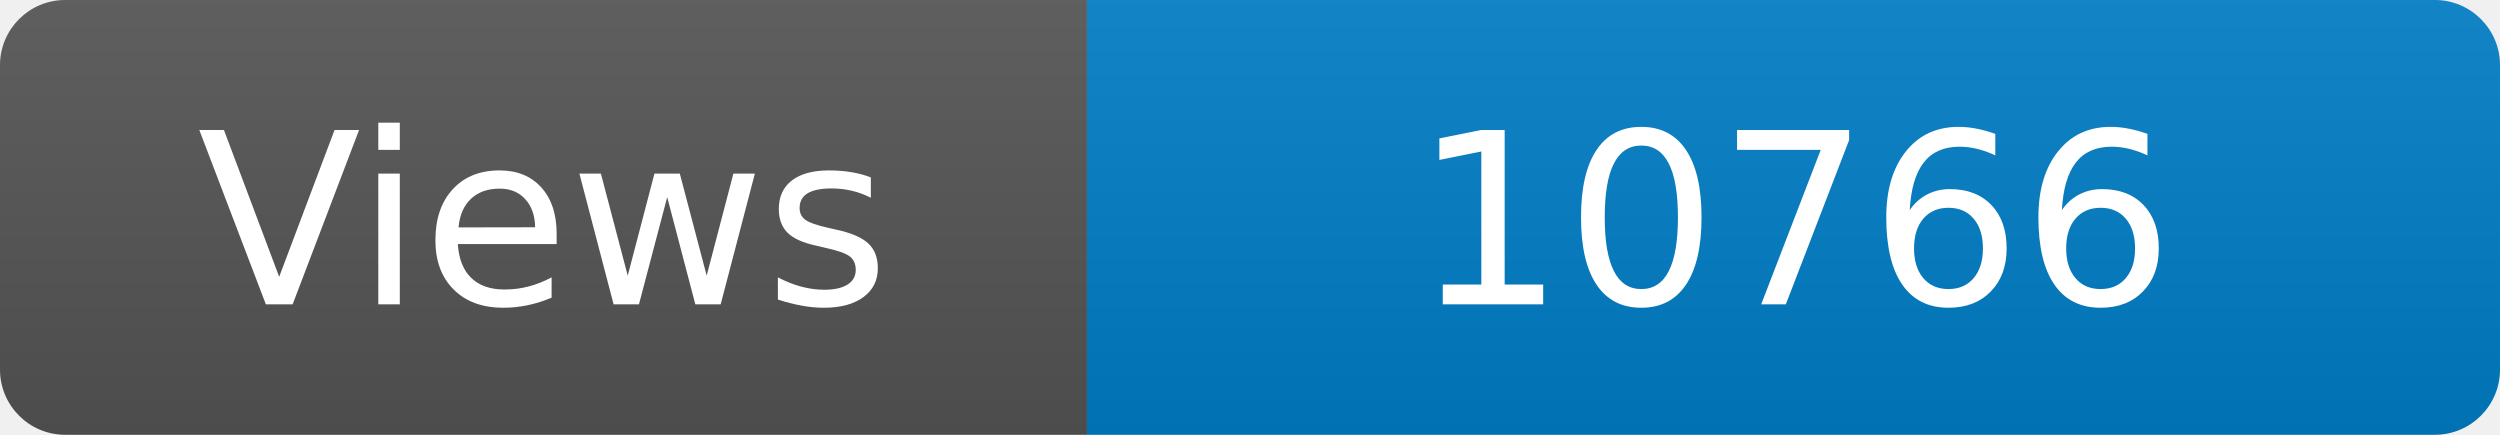
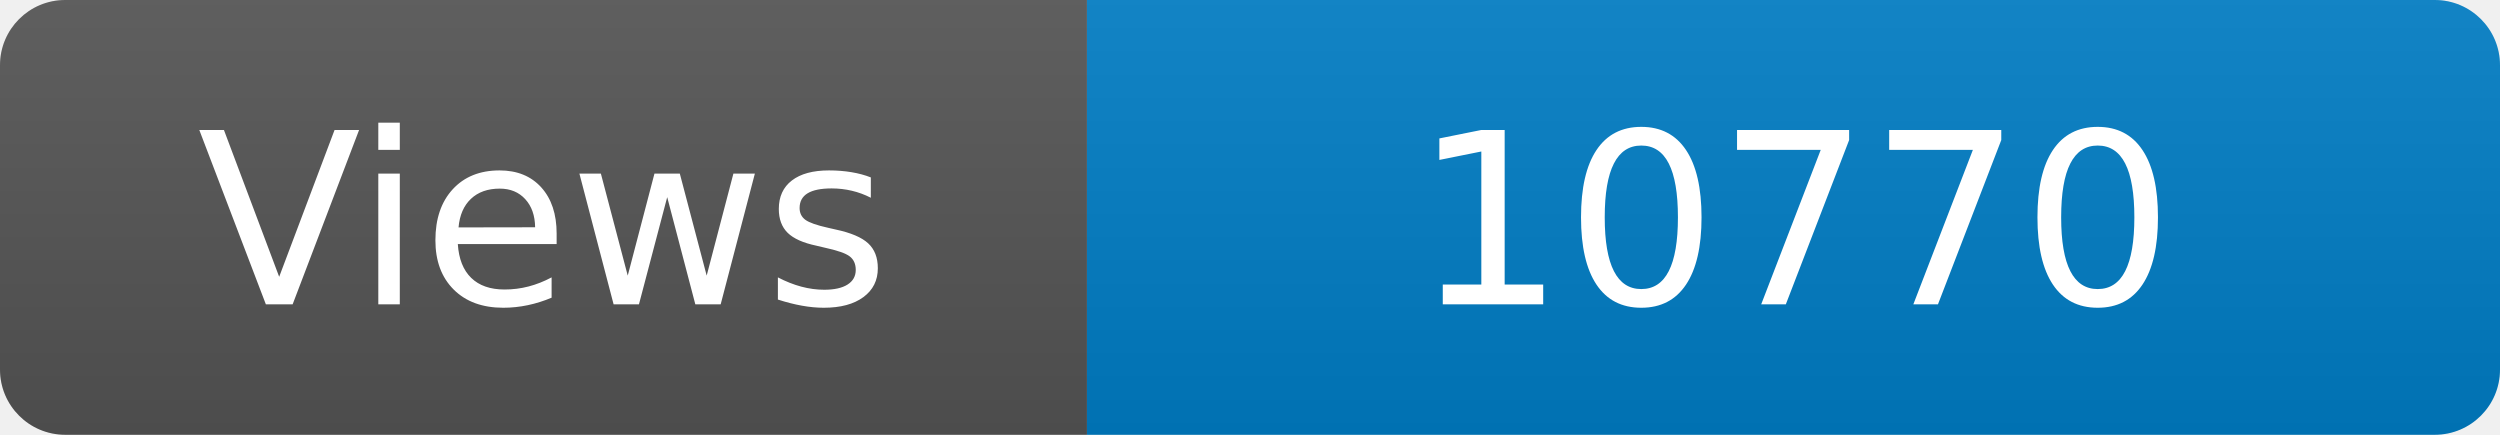
<svg xmlns="http://www.w3.org/2000/svg" width="115" height="20" role="img" aria-label="Maintained?: yes">
  <linearGradient id="s" x2="0" y2="100%">
    <stop offset="0" stop-color="#bbb" stop-opacity=".1" />
    <stop offset="1" stop-opacity=".1" />
  </linearGradient>
  <clipPath id="r">
    <rect width="115" height="20" rx="3" fill="#fff" />
  </clipPath>
  <g clip-path="url(#r)">
    <rect width="50" height="20" fill="#555" />
    <rect x="50" width="160" height="20" fill="#007ec6" />
    <rect width="115" height="20" fill="url(#s)" />
  </g>
  <g fill="#fff" text-anchor="middle" font-family="Verdana,Geneva,DejaVu Sans,sans-serif" font-size="110">
    <text x="250" y="140" transform="scale(.1)" fill="#fff">Views</text>
-     <text x="825" y="140" transform="scale(.1)" fill="#fff">10766</text>
+     <text x="825" y="140" transform="scale(.1)" fill="#fff">10770</text>
  </g>
</svg>
